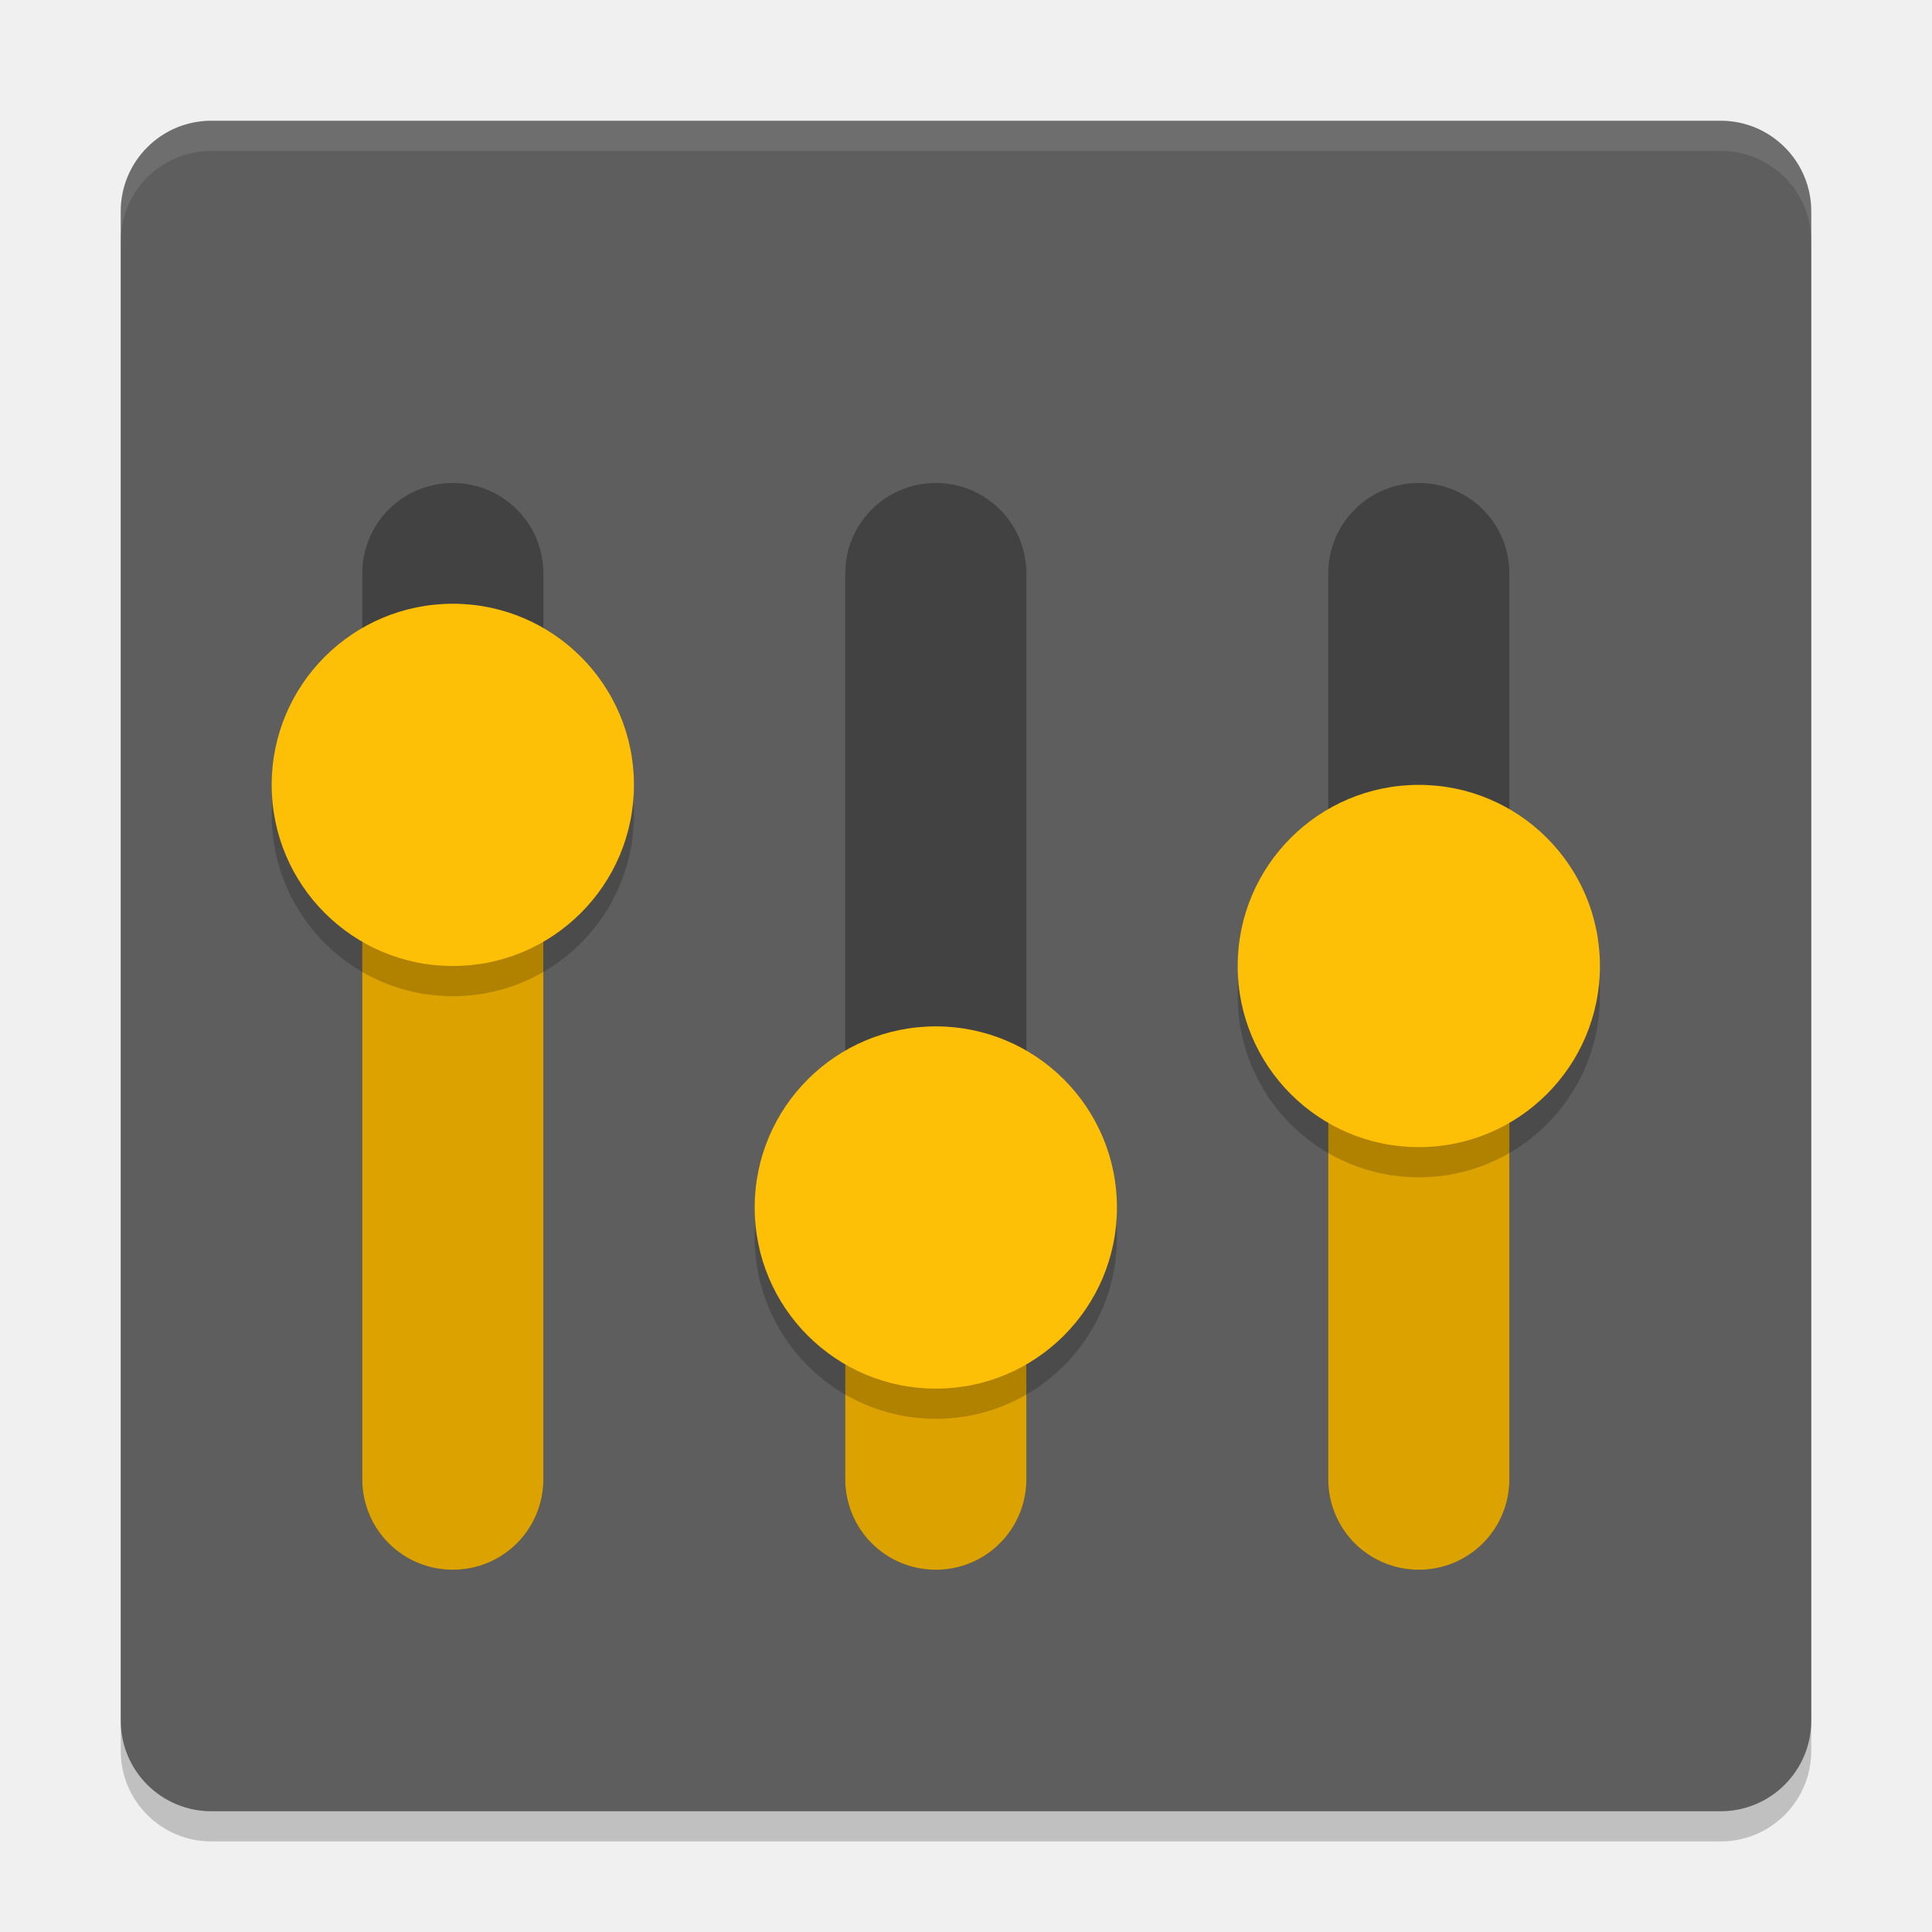
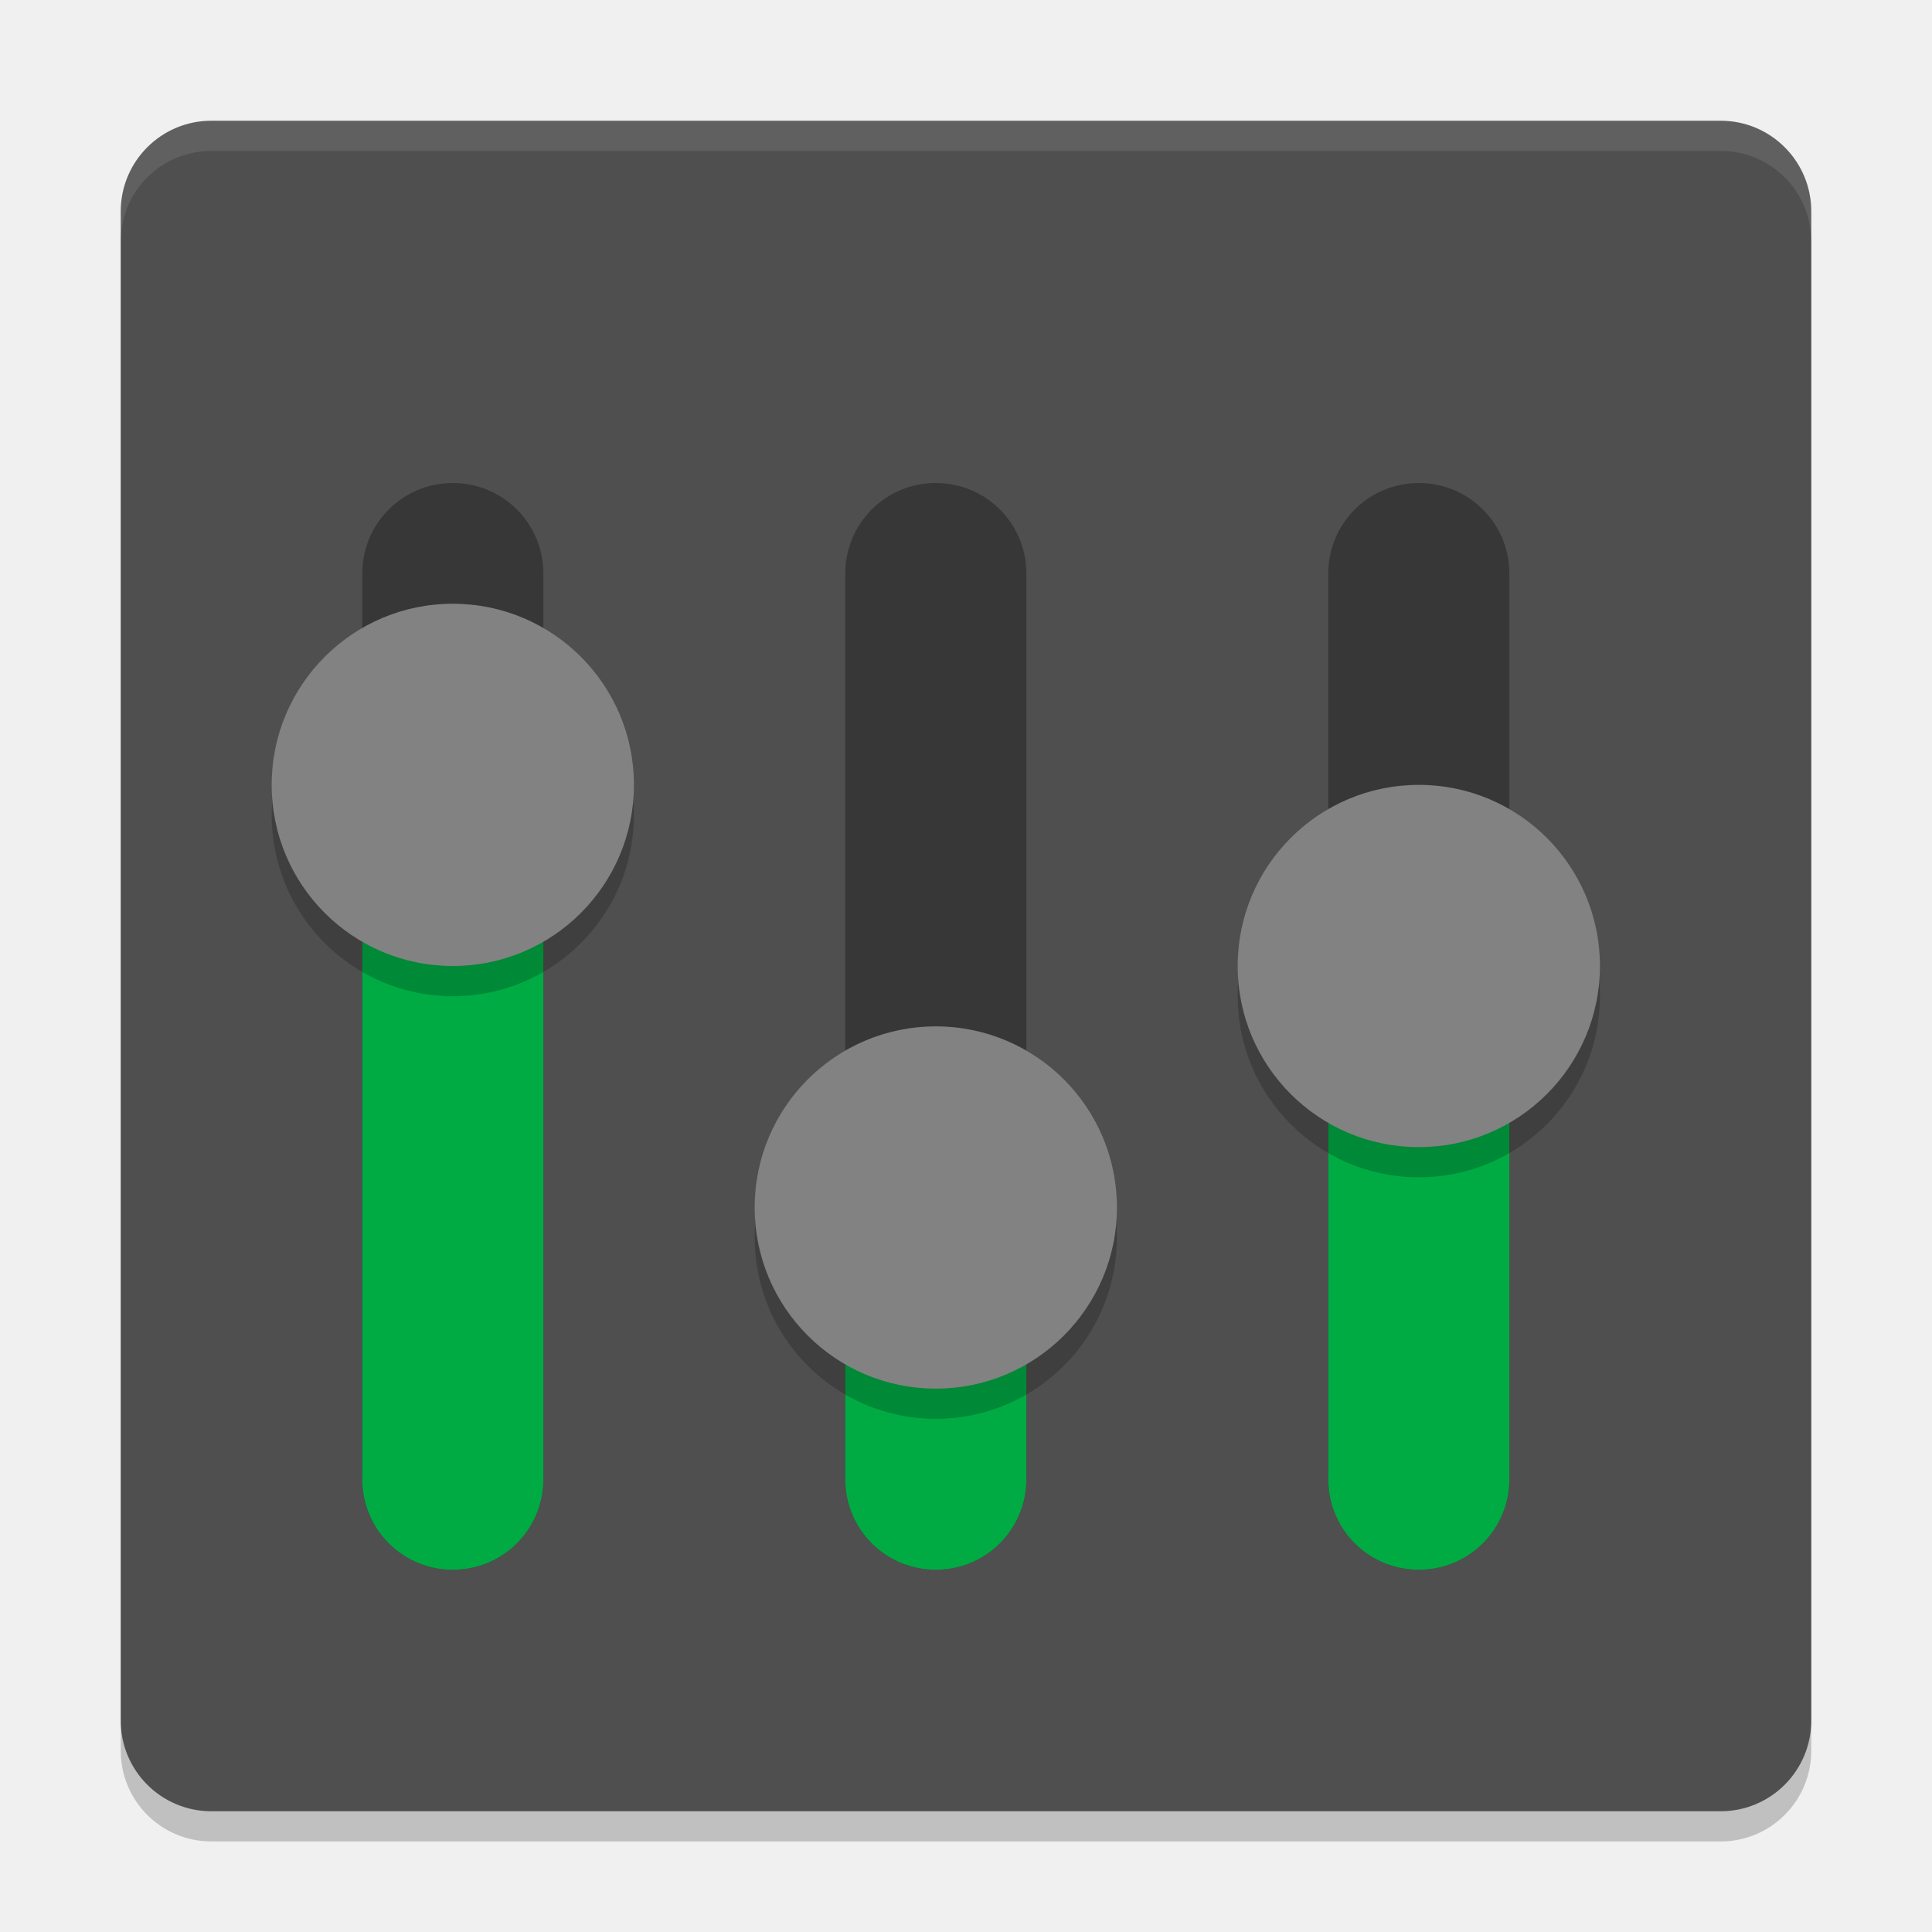
<svg xmlns="http://www.w3.org/2000/svg" width="64" height="64" version="1">
-   <rect width="56" height="56" x="-61" y="-60" rx="3" ry="3" transform="matrix(0,-1,-1,0,0,0)" style="opacity:0.2" />
-   <rect style="fill:#5e5e5e" width="56" height="56" x="-60" y="-60" rx="3" ry="3" transform="matrix(0,-1,-1,0,0,0)" />
-   <path style="opacity:0.1;fill:#ffffff" d="M 7 4 C 5.338 4 4 5.338 4 7 L 4 8 C 4 6.338 5.338 5 7 5 L 57 5 C 58.662 5 60 6.338 60 8 L 60 7 C 60 5.338 58.662 4 57 4 L 7 4 z" />
-   <path style="opacity:0.3" d="m 15,16 c -1.662,0 -3,1.338 -3,3 l 0,30 c 0,1.662 1.338,3 3,3 1.662,0 3,-1.338 3,-3 l 0,-30 c 0,-1.662 -1.338,-3 -3,-3 z" />
-   <path d="M 15,28 C 13.338,28 12,29.338 12,31 V 49 C 12,50.662 13.338,52 15,52 16.662,52 18,50.662 18,49 V 31 C 18,29.338 16.662,28 15,28 Z" style="fill:#dca200" />
-   <path style="opacity:0.2" d="m 21,27 a 6,6 0 0 1 -6,6 6,6 0 0 1 -6,-6 6,6 0 0 1 6,-6 6,6 0 0 1 6,6 z" />
-   <path style="fill:#fec006" d="m 21,26 a 6,6 0 0 1 -6,6 6,6 0 0 1 -6,-6 6,6 0 0 1 6,-6 6,6 0 0 1 6,6 z" />
-   <path style="opacity:0.3" d="m 47,16 c -1.662,0 -3,1.338 -3,3 l 0,30 c 0,1.662 1.338,3 3,3 1.662,0 3,-1.338 3,-3 l 0,-30 c 0,-1.662 -1.338,-3 -3,-3 z" />
-   <path d="M 47,34.196 C 45.338,34.196 44,35.534 44,37.196 V 49 C 44,50.662 45.338,52 47,52 48.662,52 50,50.662 50,49 V 37.196 C 50,35.534 48.662,34.196 47,34.196 Z" style="fill:#dca200" />
-   <path style="opacity:0.2" d="m 53,33 a 6,6 0 0 1 -6,6 6,6 0 0 1 -6,-6 6,6 0 0 1 6,-6 6,6 0 0 1 6,6 z" />
-   <path style="fill:#fec006" d="m 53,32 a 6,6 0 0 1 -6,6 6,6 0 0 1 -6,-6 6,6 0 0 1 6,-6 6,6 0 0 1 6,6 z" />
-   <path style="opacity:0.3" d="m 31,16 c -1.662,0 -3,1.338 -3,3 l 0,30 c 0,1.662 1.338,3 3,3 1.662,0 3,-1.338 3,-3 l 0,-30 c 0,-1.662 -1.338,-3 -3,-3 z" />
-   <path d="M 31,42 C 29.338,42 28,43.338 28,45 V 49 C 28,50.662 29.338,52 31,52 32.662,52 34,50.662 34,49 V 45 C 34,43.338 32.662,42 31,42 Z" style="fill:#dca200" />
-   <path style="opacity:0.2" d="m 37,41 a 6,6 0 0 1 -6,6 6,6 0 0 1 -6,-6 6,6 0 0 1 6,-6 6,6 0 0 1 6,6 z" />
-   <path style="fill:#fec006" d="m 37,40 a 6,6 0 0 1 -6,6 6,6 0 0 1 -6,-6 6,6 0 0 1 6,-6 6,6 0 0 1 6,6 z" />
+   <rect transform="matrix(0,-1,-1,0,0,0)" x="-61" y="-60" width="56" height="56" rx="3" ry="3" style="opacity:.2" />
+   <rect transform="matrix(0,-1,-1,0,0,0)" x="-60" y="-60" width="56" height="56" rx="3" ry="3" style="fill:#4f4f4f" />
+   <path d="m7 4c-1.662 0-3 1.338-3 3v1c0-1.662 1.338-3 3-3h50c1.662 0 3 1.338 3 3v-1c0-1.662-1.338-3-3-3h-50z" style="fill:#ffffff;opacity:.1" />
+   <path d="m15 16c-1.662 0-3 1.338-3 3v30c0 1.662 1.338 3 3 3s3-1.338 3-3v-30c0-1.662-1.338-3-3-3z" style="opacity:.3" />
+   <path d="m15 28c-1.662 0-3 1.338-3 3v18c0 1.662 1.338 3 3 3s3-1.338 3-3v-18c0-1.662-1.338-3-3-3z" style="fill:#00ab43" />
+   <path d="m21 27a6 6 0 0 1-6 6 6 6 0 0 1-6-6 6 6 0 0 1 6-6 6 6 0 0 1 6 6z" style="opacity:.2" />
+   <path d="m21 26a6 6 0 0 1-6 6 6 6 0 0 1-6-6 6 6 0 0 1 6-6 6 6 0 0 1 6 6z" style="fill:#828282" />
+   <path d="m47 16c-1.662 0-3 1.338-3 3v30c0 1.662 1.338 3 3 3s3-1.338 3-3v-30c0-1.662-1.338-3-3-3z" style="opacity:.3" />
+   <path d="m47 34.196c-1.662 0-3 1.338-3 3v11.804c0 1.662 1.338 3 3 3s3-1.338 3-3v-11.804c0-1.662-1.338-3-3-3z" style="fill:#00ab43" />
+   <path d="m53 33a6 6 0 0 1-6 6 6 6 0 0 1-6-6 6 6 0 0 1 6-6 6 6 0 0 1 6 6z" style="opacity:.2" />
+   <path d="m53 32a6 6 0 0 1-6 6 6 6 0 0 1-6-6 6 6 0 0 1 6-6 6 6 0 0 1 6 6z" style="fill:#828282" />
+   <path d="m31 16c-1.662 0-3 1.338-3 3v30c0 1.662 1.338 3 3 3s3-1.338 3-3v-30c0-1.662-1.338-3-3-3z" style="opacity:.3" />
+   <path d="m31 42c-1.662 0-3 1.338-3 3v4c0 1.662 1.338 3 3 3s3-1.338 3-3v-4c0-1.662-1.338-3-3-3z" style="fill:#00ab43" />
+   <path d="m37 41a6 6 0 0 1-6 6 6 6 0 0 1-6-6 6 6 0 0 1 6-6 6 6 0 0 1 6 6z" style="opacity:.2" />
+   <path d="m37 40a6 6 0 0 1-6 6 6 6 0 0 1-6-6 6 6 0 0 1 6-6 6 6 0 0 1 6 6z" style="fill:#828282" />
</svg>
